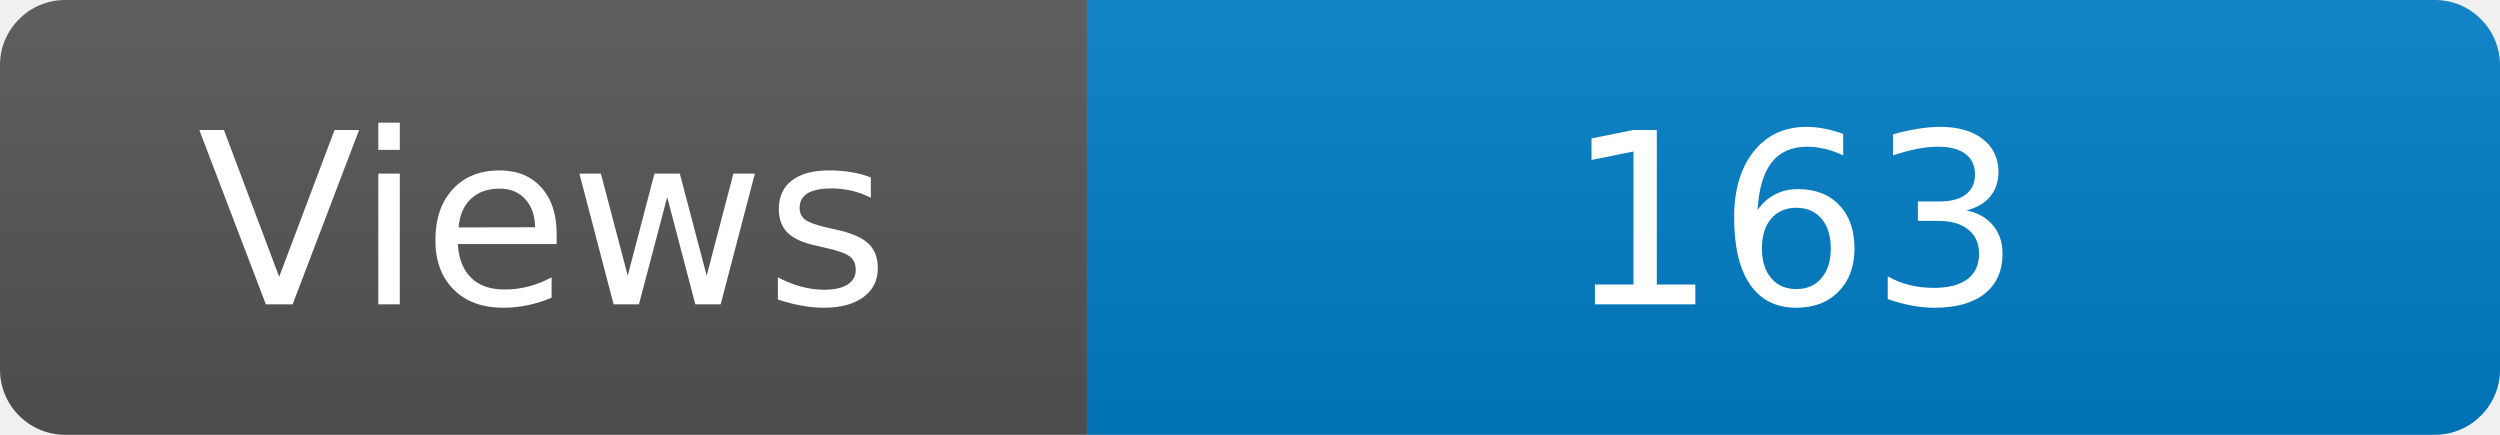
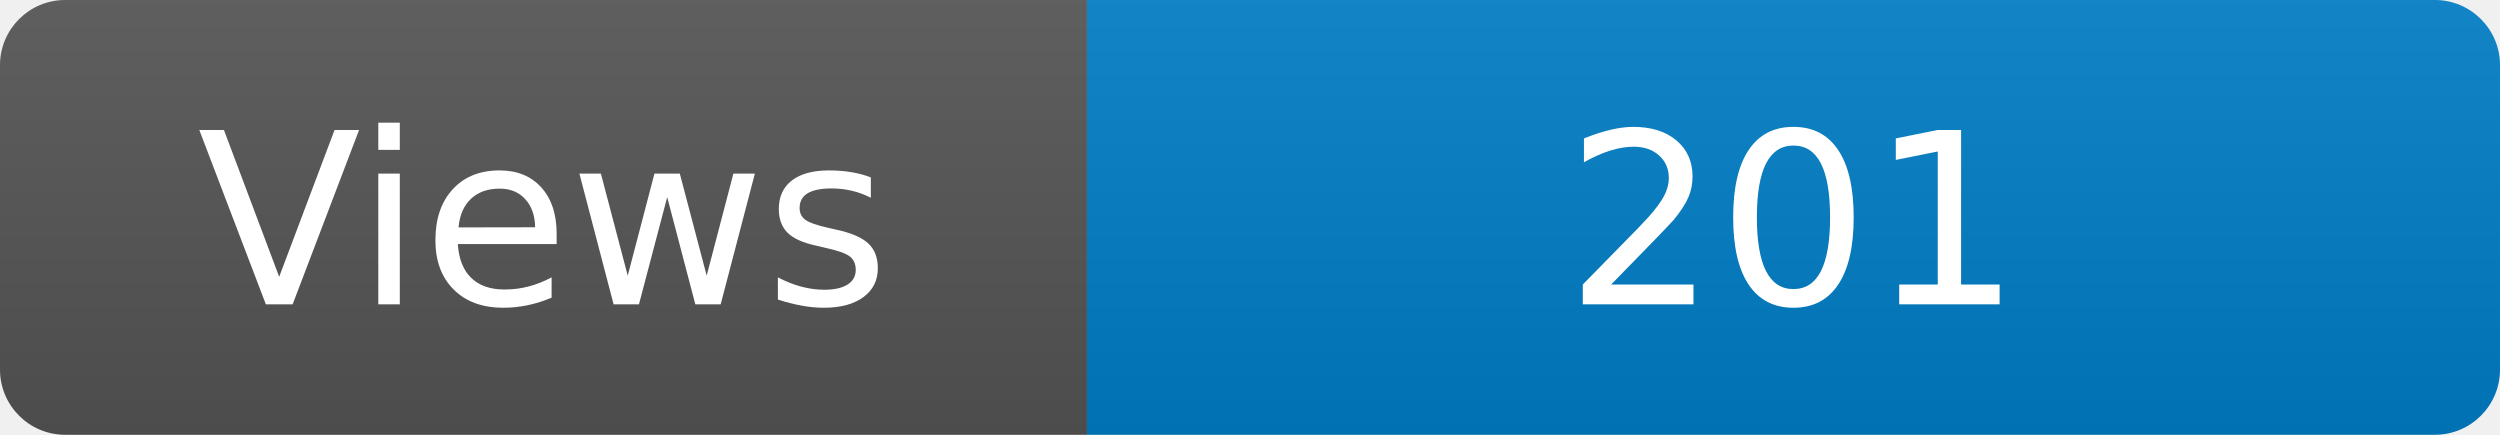
<svg xmlns="http://www.w3.org/2000/svg" width="115" height="20" role="img" aria-label="Maintained?: yes">
  <linearGradient id="s" x2="0" y2="100%">
    <stop offset="0" stop-color="#bbb" stop-opacity=".1" />
    <stop offset="1" stop-opacity=".1" />
  </linearGradient>
  <clipPath id="r">
    <rect width="115" height="20" rx="3" fill="#fff" />
  </clipPath>
  <g clip-path="url(#r)">
    <rect width="50" height="20" fill="#555" />
    <rect x="50" width="160" height="20" fill="#007ec6" />
    <rect width="115" height="20" fill="url(#s)" />
  </g>
  <g fill="#fff" text-anchor="middle" font-family="Verdana,Geneva,DejaVu Sans,sans-serif" font-size="110">
    <text x="250" y="140" transform="scale(.1)" fill="#fff">Views</text>
-     <text x="825" y="140" transform="scale(.1)" fill="#fff">163</text>
+     <text x="825" y="140" transform="scale(.1)" fill="#fff">201</text>
  </g>
</svg>
